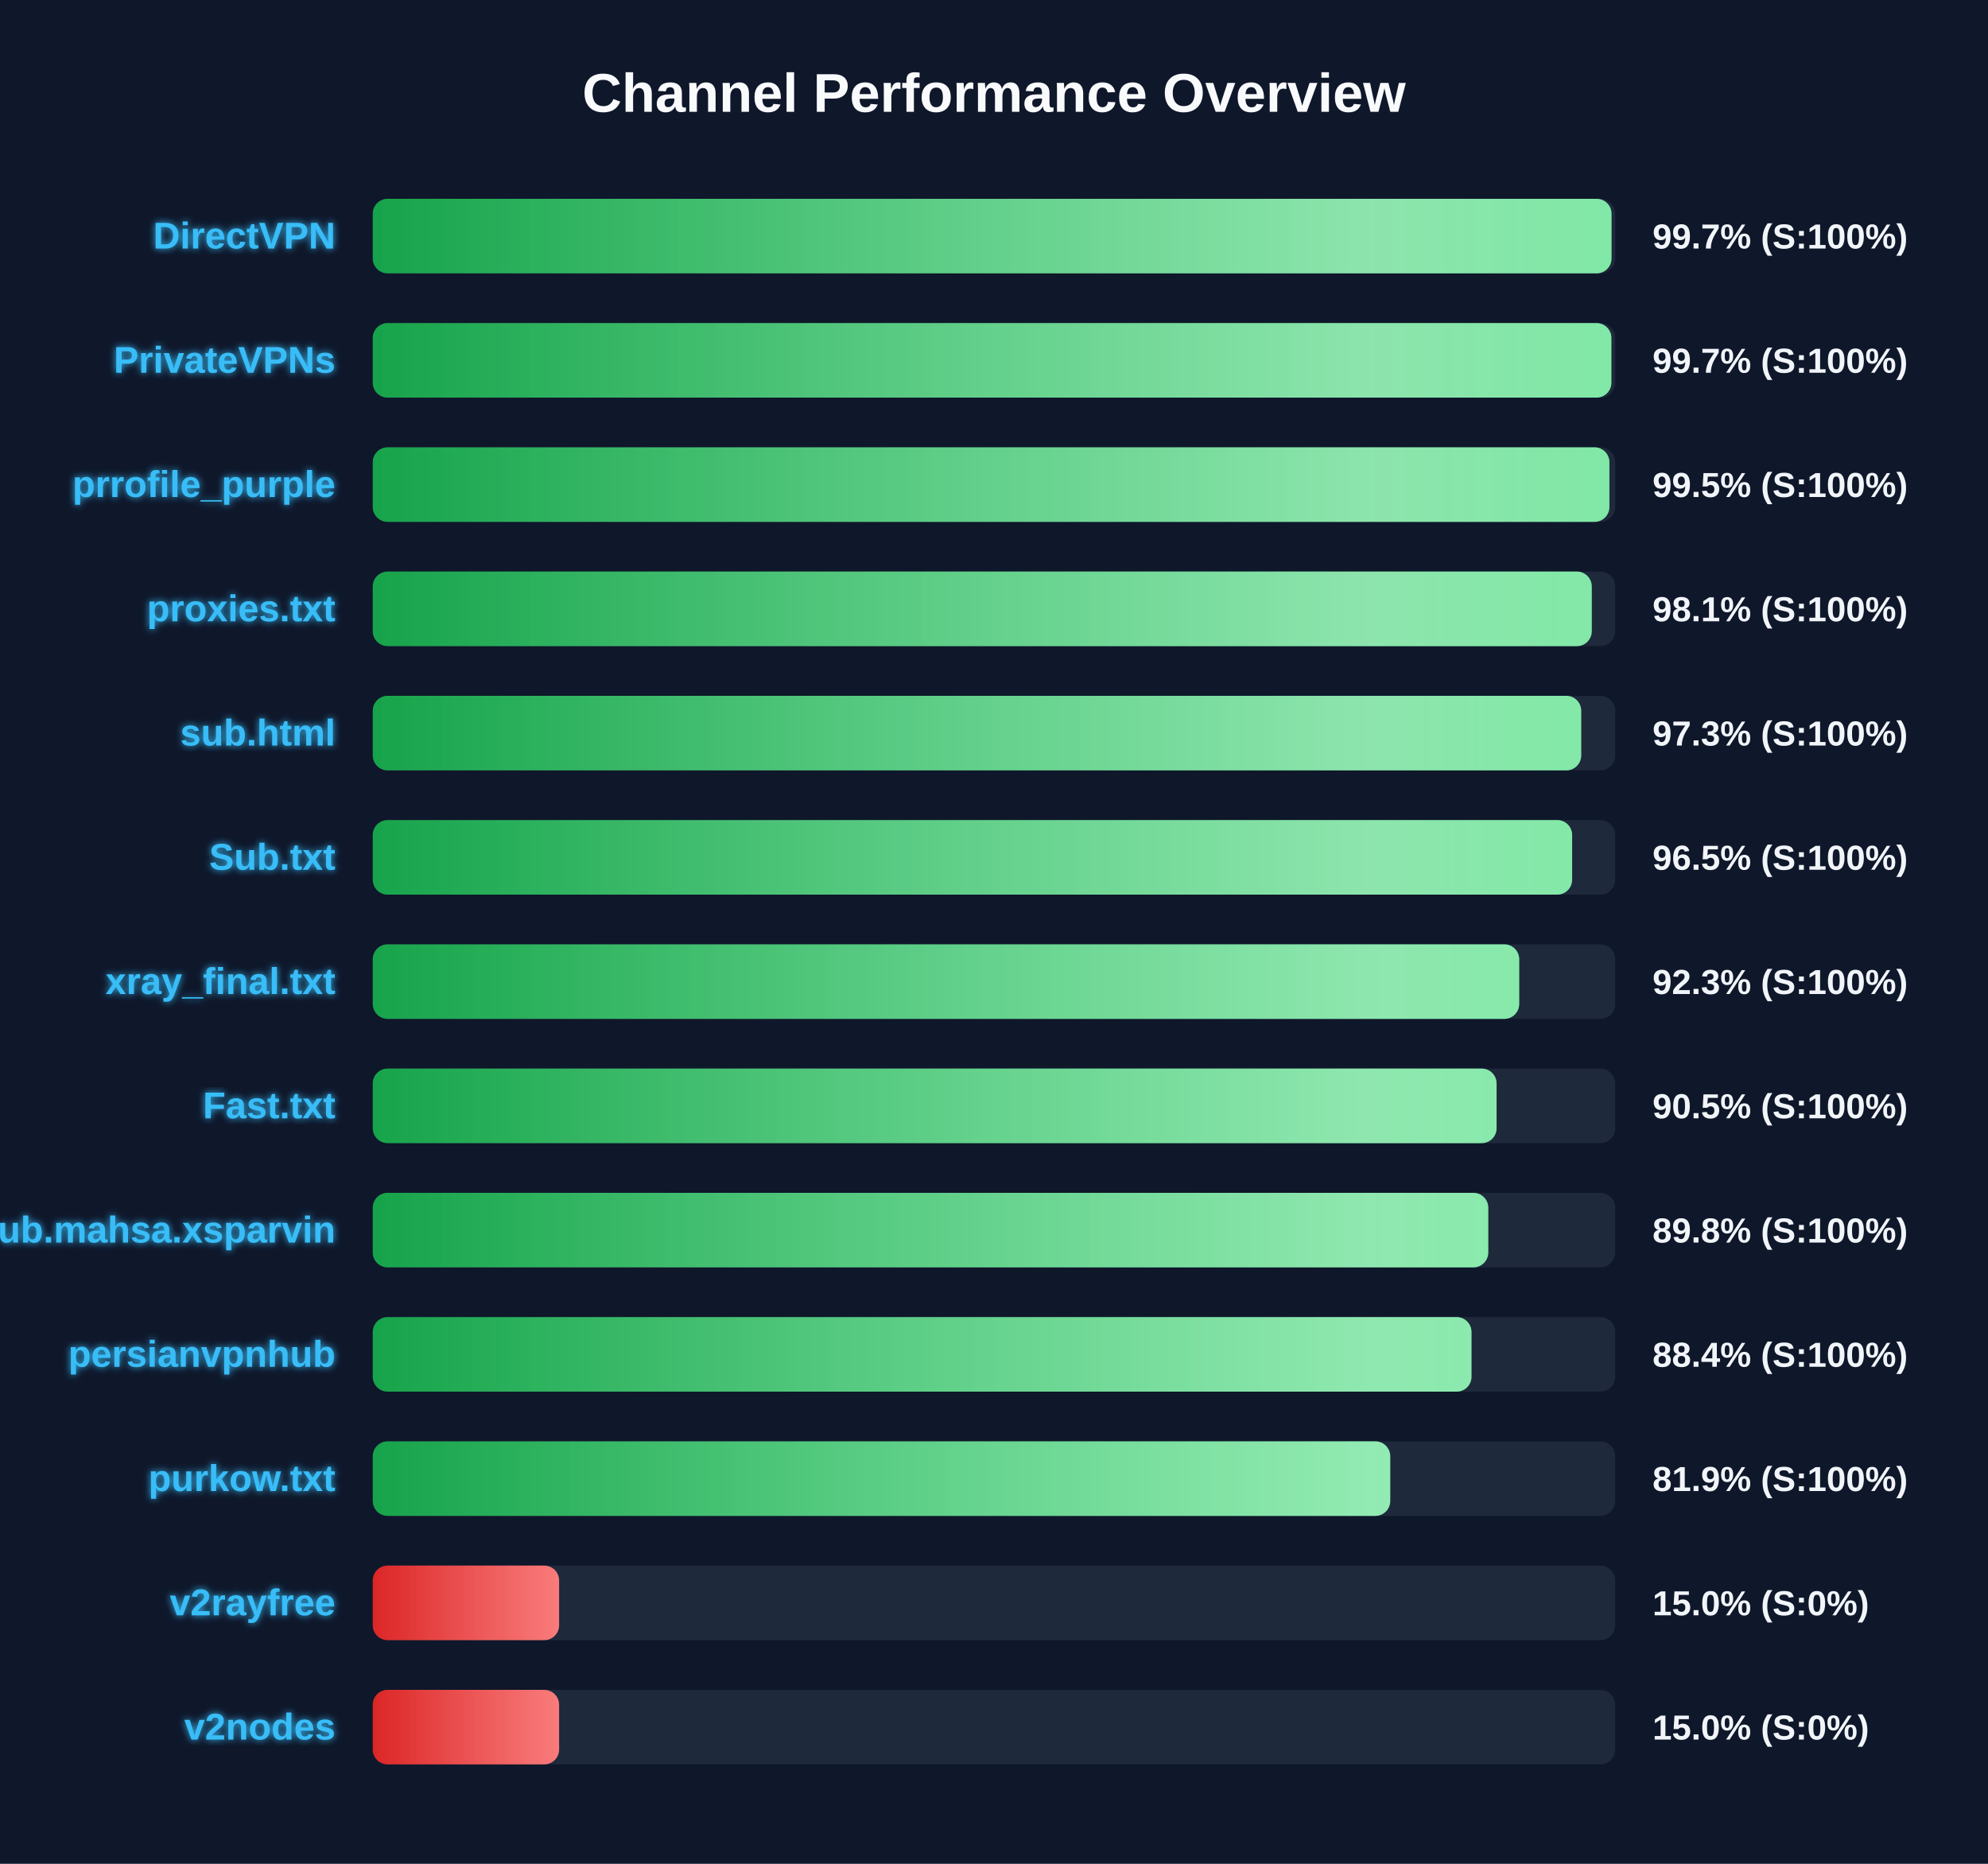
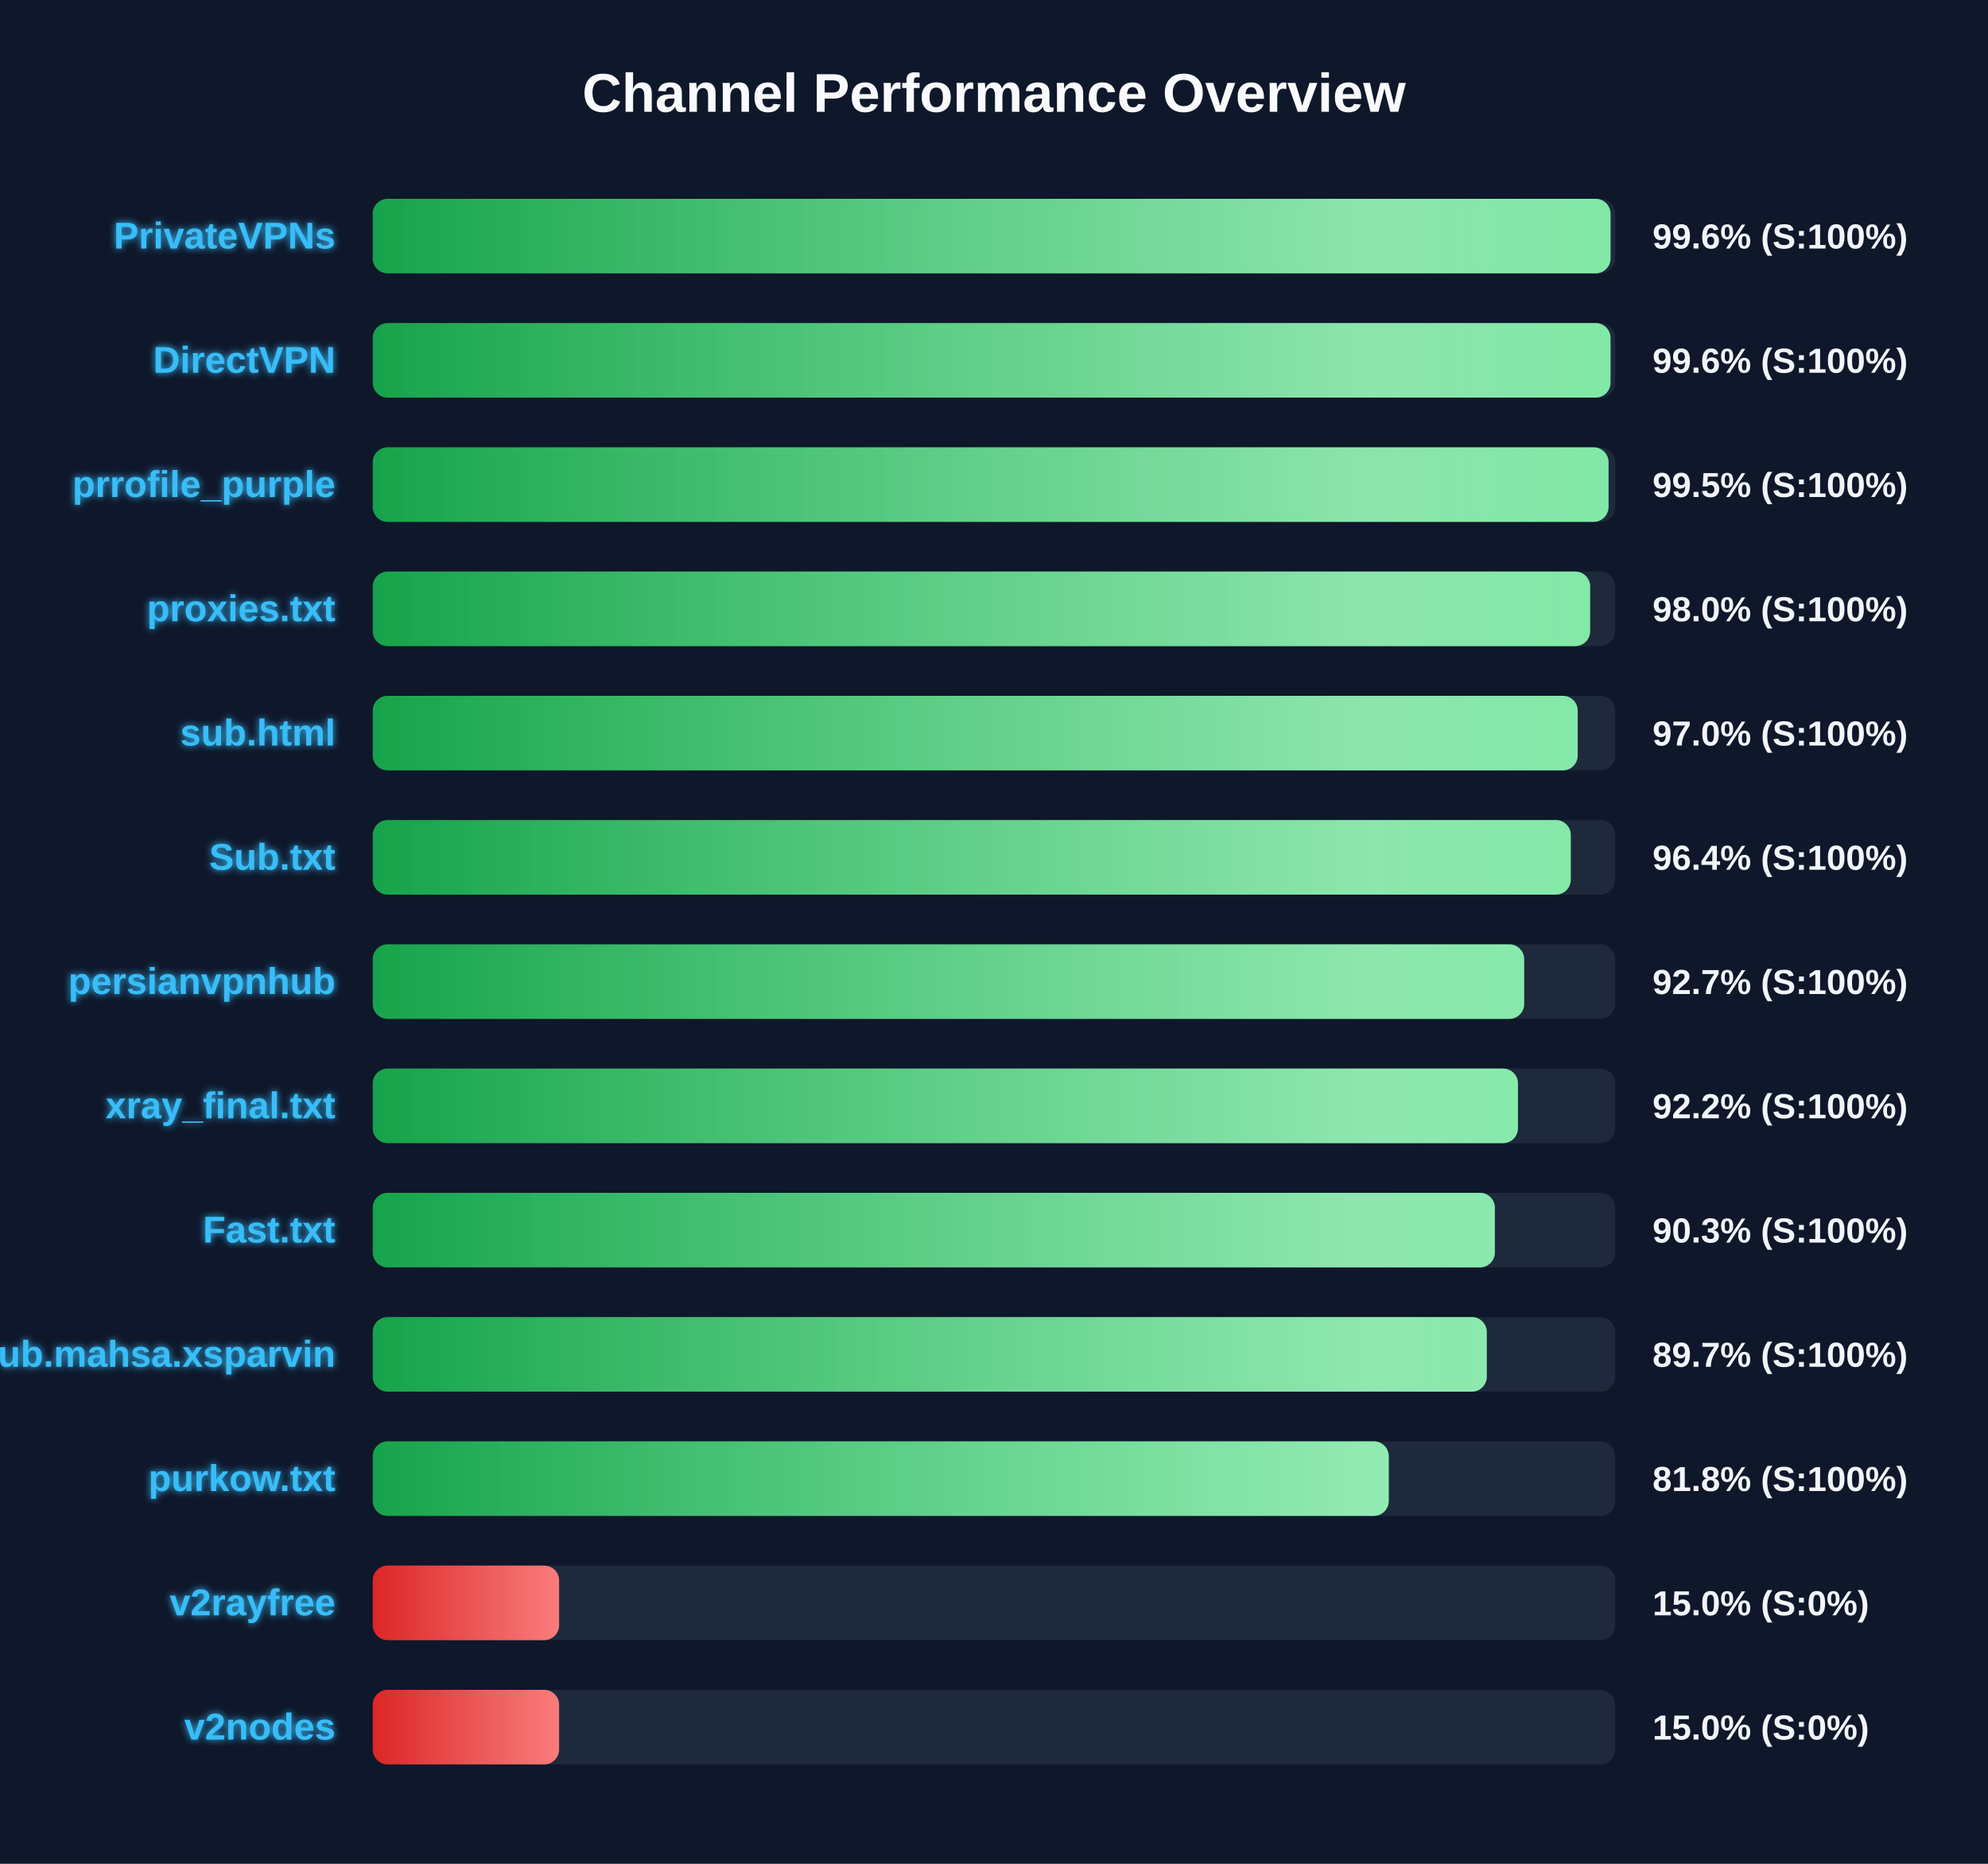
<svg xmlns="http://www.w3.org/2000/svg" width="800" height="750" version="1.1">
  <defs>
    <linearGradient id="grad-green" x1="0%" y1="0%" x2="100%" y2="0%">
      <stop offset="0%" stop-color="#16a34a" />
      <stop offset="100%" stop-color="#4ade80" />
    </linearGradient>
    <linearGradient id="grad-yellow" x1="0%" y1="0%" x2="100%" y2="0%">
      <stop offset="0%" stop-color="#ca8a04" />
      <stop offset="100%" stop-color="#fde047" />
    </linearGradient>
    <linearGradient id="grad-red" x1="0%" y1="0%" x2="100%" y2="0%">
      <stop offset="0%" stop-color="#dc2626" />
      <stop offset="100%" stop-color="#f87171" />
    </linearGradient>
    <linearGradient id="shimmer" x1="0%" y1="0%" x2="100%" y2="0%">
      <stop offset="0%" stop-color="rgba(255,255,255,0)" />
      <stop offset="50%" stop-color="rgba(255,255,255,0.4)" />
      <stop offset="100%" stop-color="rgba(255,255,255,0)" />
    </linearGradient>
    <filter id="glow" x="-20%" y="-20%" width="140%" height="140%">
      <feGaussianBlur stdDeviation="1.5" result="blur" />
      <feComposite in="SourceGraphic" in2="blur" operator="over" />
    </filter>
  </defs>
  <style>
        .bg-rect { fill: #0f172a; }
        .title { font: bold 22px 'Segoe UI', Arial, sans-serif; fill: #f8fafc; }
        .row { font: bold 15px 'Segoe UI', Arial, sans-serif; fill: #38bdf8; filter: url(#glow); }
        .score { font: bold 14px 'Segoe UI', Arial, sans-serif; fill: #f1f5f9; }
        @keyframes shimmer-anim {
            0% { transform: translateX(-100%); }
            100% { transform: translateX(200%); }
        }
        .shimmer-rect {
            animation: shimmer-anim 2.5s infinite linear;
        }
    </style>
  <rect width="100%" height="100%" class="bg-rect" />
  <text x="400" y="45" text-anchor="middle" class="title">Channel Performance Overview</text>
  <rect x="150" y="80" width="500" height="30" fill="#1e293b" rx="6" />
  <clipPath id="clip-0">
-     <rect x="150" y="80" width="498.5" height="30" rx="6" />
+     <rect x="150" y="80" width="498.1" height="30" rx="6" />
  </clipPath>
-   <rect x="150" y="80" width="498.5" height="30" fill="url(#grad-green)" rx="6" />
+   <rect x="150" y="80" width="498.1" height="30" fill="url(#grad-green)" rx="6" />
  <g clip-path="url(#clip-0)">
    <rect x="150" y="80" width="100%" height="30" fill="url(#shimmer)" class="shimmer-rect" />
  </g>
-   <text x="135" y="100" text-anchor="end" class="row">DirectVPN</text>
-   <text x="665" y="100" text-anchor="start" class="score">99.7% (S:100%)</text>
+   <text x="135" y="100" text-anchor="end" class="row">PrivateVPNs</text>
+   <text x="665" y="100" text-anchor="start" class="score">99.6% (S:100%)</text>
  <rect x="150" y="130" width="500" height="30" fill="#1e293b" rx="6" />
  <clipPath id="clip-1">
-     <rect x="150" y="130" width="498.45" height="30" rx="6" />
+     <rect x="150" y="130" width="498.1" height="30" rx="6" />
  </clipPath>
-   <rect x="150" y="130" width="498.45" height="30" fill="url(#grad-green)" rx="6" />
+   <rect x="150" y="130" width="498.1" height="30" fill="url(#grad-green)" rx="6" />
  <g clip-path="url(#clip-1)">
    <rect x="150" y="130" width="100%" height="30" fill="url(#shimmer)" class="shimmer-rect" />
  </g>
-   <text x="135" y="150" text-anchor="end" class="row">PrivateVPNs</text>
-   <text x="665" y="150" text-anchor="start" class="score">99.7% (S:100%)</text>
+   <text x="135" y="150" text-anchor="end" class="row">DirectVPN</text>
+   <text x="665" y="150" text-anchor="start" class="score">99.6% (S:100%)</text>
  <rect x="150" y="180" width="500" height="30" fill="#1e293b" rx="6" />
  <clipPath id="clip-2">
-     <rect x="150" y="180" width="497.65" height="30" rx="6" />
+     <rect x="150" y="180" width="497.3" height="30" rx="6" />
  </clipPath>
-   <rect x="150" y="180" width="497.65" height="30" fill="url(#grad-green)" rx="6" />
+   <rect x="150" y="180" width="497.3" height="30" fill="url(#grad-green)" rx="6" />
  <g clip-path="url(#clip-2)">
    <rect x="150" y="180" width="100%" height="30" fill="url(#shimmer)" class="shimmer-rect" />
  </g>
  <text x="135" y="200" text-anchor="end" class="row">prrofile_purple</text>
  <text x="665" y="200" text-anchor="start" class="score">99.5% (S:100%)</text>
  <rect x="150" y="230" width="500" height="30" fill="#1e293b" rx="6" />
  <clipPath id="clip-3">
-     <rect x="150" y="230" width="490.55" height="30" rx="6" />
+     <rect x="150" y="230" width="489.9" height="30" rx="6" />
  </clipPath>
-   <rect x="150" y="230" width="490.55" height="30" fill="url(#grad-green)" rx="6" />
+   <rect x="150" y="230" width="489.9" height="30" fill="url(#grad-green)" rx="6" />
  <g clip-path="url(#clip-3)">
    <rect x="150" y="230" width="100%" height="30" fill="url(#shimmer)" class="shimmer-rect" />
  </g>
  <text x="135" y="250" text-anchor="end" class="row">proxies.txt</text>
-   <text x="665" y="250" text-anchor="start" class="score">98.1% (S:100%)</text>
+   <text x="665" y="250" text-anchor="start" class="score">98.0% (S:100%)</text>
  <rect x="150" y="280" width="500" height="30" fill="#1e293b" rx="6" />
  <clipPath id="clip-4">
-     <rect x="150" y="280" width="486.3" height="30" rx="6" />
+     <rect x="150" y="280" width="484.9" height="30" rx="6" />
  </clipPath>
-   <rect x="150" y="280" width="486.3" height="30" fill="url(#grad-green)" rx="6" />
+   <rect x="150" y="280" width="484.9" height="30" fill="url(#grad-green)" rx="6" />
  <g clip-path="url(#clip-4)">
    <rect x="150" y="280" width="100%" height="30" fill="url(#shimmer)" class="shimmer-rect" />
  </g>
  <text x="135" y="300" text-anchor="end" class="row">sub.html</text>
-   <text x="665" y="300" text-anchor="start" class="score">97.3% (S:100%)</text>
+   <text x="665" y="300" text-anchor="start" class="score">97.0% (S:100%)</text>
  <rect x="150" y="330" width="500" height="30" fill="#1e293b" rx="6" />
  <clipPath id="clip-5">
-     <rect x="150" y="330" width="482.65" height="30" rx="6" />
+     <rect x="150" y="330" width="482.1" height="30" rx="6" />
  </clipPath>
-   <rect x="150" y="330" width="482.65" height="30" fill="url(#grad-green)" rx="6" />
+   <rect x="150" y="330" width="482.1" height="30" fill="url(#grad-green)" rx="6" />
  <g clip-path="url(#clip-5)">
    <rect x="150" y="330" width="100%" height="30" fill="url(#shimmer)" class="shimmer-rect" />
  </g>
  <text x="135" y="350" text-anchor="end" class="row">Sub.txt</text>
-   <text x="665" y="350" text-anchor="start" class="score">96.5% (S:100%)</text>
+   <text x="665" y="350" text-anchor="start" class="score">96.4% (S:100%)</text>
  <rect x="150" y="380" width="500" height="30" fill="#1e293b" rx="6" />
  <clipPath id="clip-6">
-     <rect x="150" y="380" width="461.35" height="30" rx="6" />
+     <rect x="150" y="380" width="463.35" height="30" rx="6" />
  </clipPath>
-   <rect x="150" y="380" width="461.35" height="30" fill="url(#grad-green)" rx="6" />
+   <rect x="150" y="380" width="463.35" height="30" fill="url(#grad-green)" rx="6" />
  <g clip-path="url(#clip-6)">
    <rect x="150" y="380" width="100%" height="30" fill="url(#shimmer)" class="shimmer-rect" />
  </g>
-   <text x="135" y="400" text-anchor="end" class="row">xray_final.txt</text>
-   <text x="665" y="400" text-anchor="start" class="score">92.3% (S:100%)</text>
+   <text x="135" y="400" text-anchor="end" class="row">persianvpnhub</text>
+   <text x="665" y="400" text-anchor="start" class="score">92.7% (S:100%)</text>
  <rect x="150" y="430" width="500" height="30" fill="#1e293b" rx="6" />
  <clipPath id="clip-7">
-     <rect x="150" y="430" width="452.25" height="30" rx="6" />
+     <rect x="150" y="430" width="460.85" height="30" rx="6" />
  </clipPath>
-   <rect x="150" y="430" width="452.25" height="30" fill="url(#grad-green)" rx="6" />
+   <rect x="150" y="430" width="460.85" height="30" fill="url(#grad-green)" rx="6" />
  <g clip-path="url(#clip-7)">
    <rect x="150" y="430" width="100%" height="30" fill="url(#shimmer)" class="shimmer-rect" />
  </g>
-   <text x="135" y="450" text-anchor="end" class="row">Fast.txt</text>
-   <text x="665" y="450" text-anchor="start" class="score">90.5% (S:100%)</text>
+   <text x="135" y="450" text-anchor="end" class="row">xray_final.txt</text>
+   <text x="665" y="450" text-anchor="start" class="score">92.2% (S:100%)</text>
  <rect x="150" y="480" width="500" height="30" fill="#1e293b" rx="6" />
  <clipPath id="clip-8">
-     <rect x="150" y="480" width="448.9" height="30" rx="6" />
+     <rect x="150" y="480" width="451.55" height="30" rx="6" />
  </clipPath>
-   <rect x="150" y="480" width="448.9" height="30" fill="url(#grad-green)" rx="6" />
+   <rect x="150" y="480" width="451.55" height="30" fill="url(#grad-green)" rx="6" />
  <g clip-path="url(#clip-8)">
    <rect x="150" y="480" width="100%" height="30" fill="url(#shimmer)" class="shimmer-rect" />
  </g>
-   <text x="135" y="500" text-anchor="end" class="row">Sub.mahsa.xsparvin</text>
-   <text x="665" y="500" text-anchor="start" class="score">89.8% (S:100%)</text>
+   <text x="135" y="500" text-anchor="end" class="row">Fast.txt</text>
+   <text x="665" y="500" text-anchor="start" class="score">90.3% (S:100%)</text>
  <rect x="150" y="530" width="500" height="30" fill="#1e293b" rx="6" />
  <clipPath id="clip-9">
-     <rect x="150" y="530" width="442.15" height="30" rx="6" />
+     <rect x="150" y="530" width="448.3" height="30" rx="6" />
  </clipPath>
-   <rect x="150" y="530" width="442.15" height="30" fill="url(#grad-green)" rx="6" />
+   <rect x="150" y="530" width="448.3" height="30" fill="url(#grad-green)" rx="6" />
  <g clip-path="url(#clip-9)">
    <rect x="150" y="530" width="100%" height="30" fill="url(#shimmer)" class="shimmer-rect" />
  </g>
-   <text x="135" y="550" text-anchor="end" class="row">persianvpnhub</text>
-   <text x="665" y="550" text-anchor="start" class="score">88.4% (S:100%)</text>
+   <text x="135" y="550" text-anchor="end" class="row">Sub.mahsa.xsparvin</text>
+   <text x="665" y="550" text-anchor="start" class="score">89.7% (S:100%)</text>
  <rect x="150" y="580" width="500" height="30" fill="#1e293b" rx="6" />
  <clipPath id="clip-10">
-     <rect x="150" y="580" width="409.45" height="30" rx="6" />
+     <rect x="150" y="580" width="408.85" height="30" rx="6" />
  </clipPath>
-   <rect x="150" y="580" width="409.45" height="30" fill="url(#grad-green)" rx="6" />
+   <rect x="150" y="580" width="408.85" height="30" fill="url(#grad-green)" rx="6" />
  <g clip-path="url(#clip-10)">
    <rect x="150" y="580" width="100%" height="30" fill="url(#shimmer)" class="shimmer-rect" />
  </g>
  <text x="135" y="600" text-anchor="end" class="row">purkow.txt</text>
-   <text x="665" y="600" text-anchor="start" class="score">81.9% (S:100%)</text>
+   <text x="665" y="600" text-anchor="start" class="score">81.8% (S:100%)</text>
  <rect x="150" y="630" width="500" height="30" fill="#1e293b" rx="6" />
  <clipPath id="clip-11">
    <rect x="150" y="630" width="75.0" height="30" rx="6" />
  </clipPath>
  <rect x="150" y="630" width="75.0" height="30" fill="url(#grad-red)" rx="6" />
  <g clip-path="url(#clip-11)">
    <rect x="150" y="630" width="100%" height="30" fill="url(#shimmer)" class="shimmer-rect" />
  </g>
  <text x="135" y="650" text-anchor="end" class="row">v2rayfree</text>
  <text x="665" y="650" text-anchor="start" class="score">15.0% (S:0%)</text>
  <rect x="150" y="680" width="500" height="30" fill="#1e293b" rx="6" />
  <clipPath id="clip-12">
    <rect x="150" y="680" width="75.0" height="30" rx="6" />
  </clipPath>
  <rect x="150" y="680" width="75.0" height="30" fill="url(#grad-red)" rx="6" />
  <g clip-path="url(#clip-12)">
    <rect x="150" y="680" width="100%" height="30" fill="url(#shimmer)" class="shimmer-rect" />
  </g>
  <text x="135" y="700" text-anchor="end" class="row">v2nodes</text>
  <text x="665" y="700" text-anchor="start" class="score">15.0% (S:0%)</text>
</svg>
